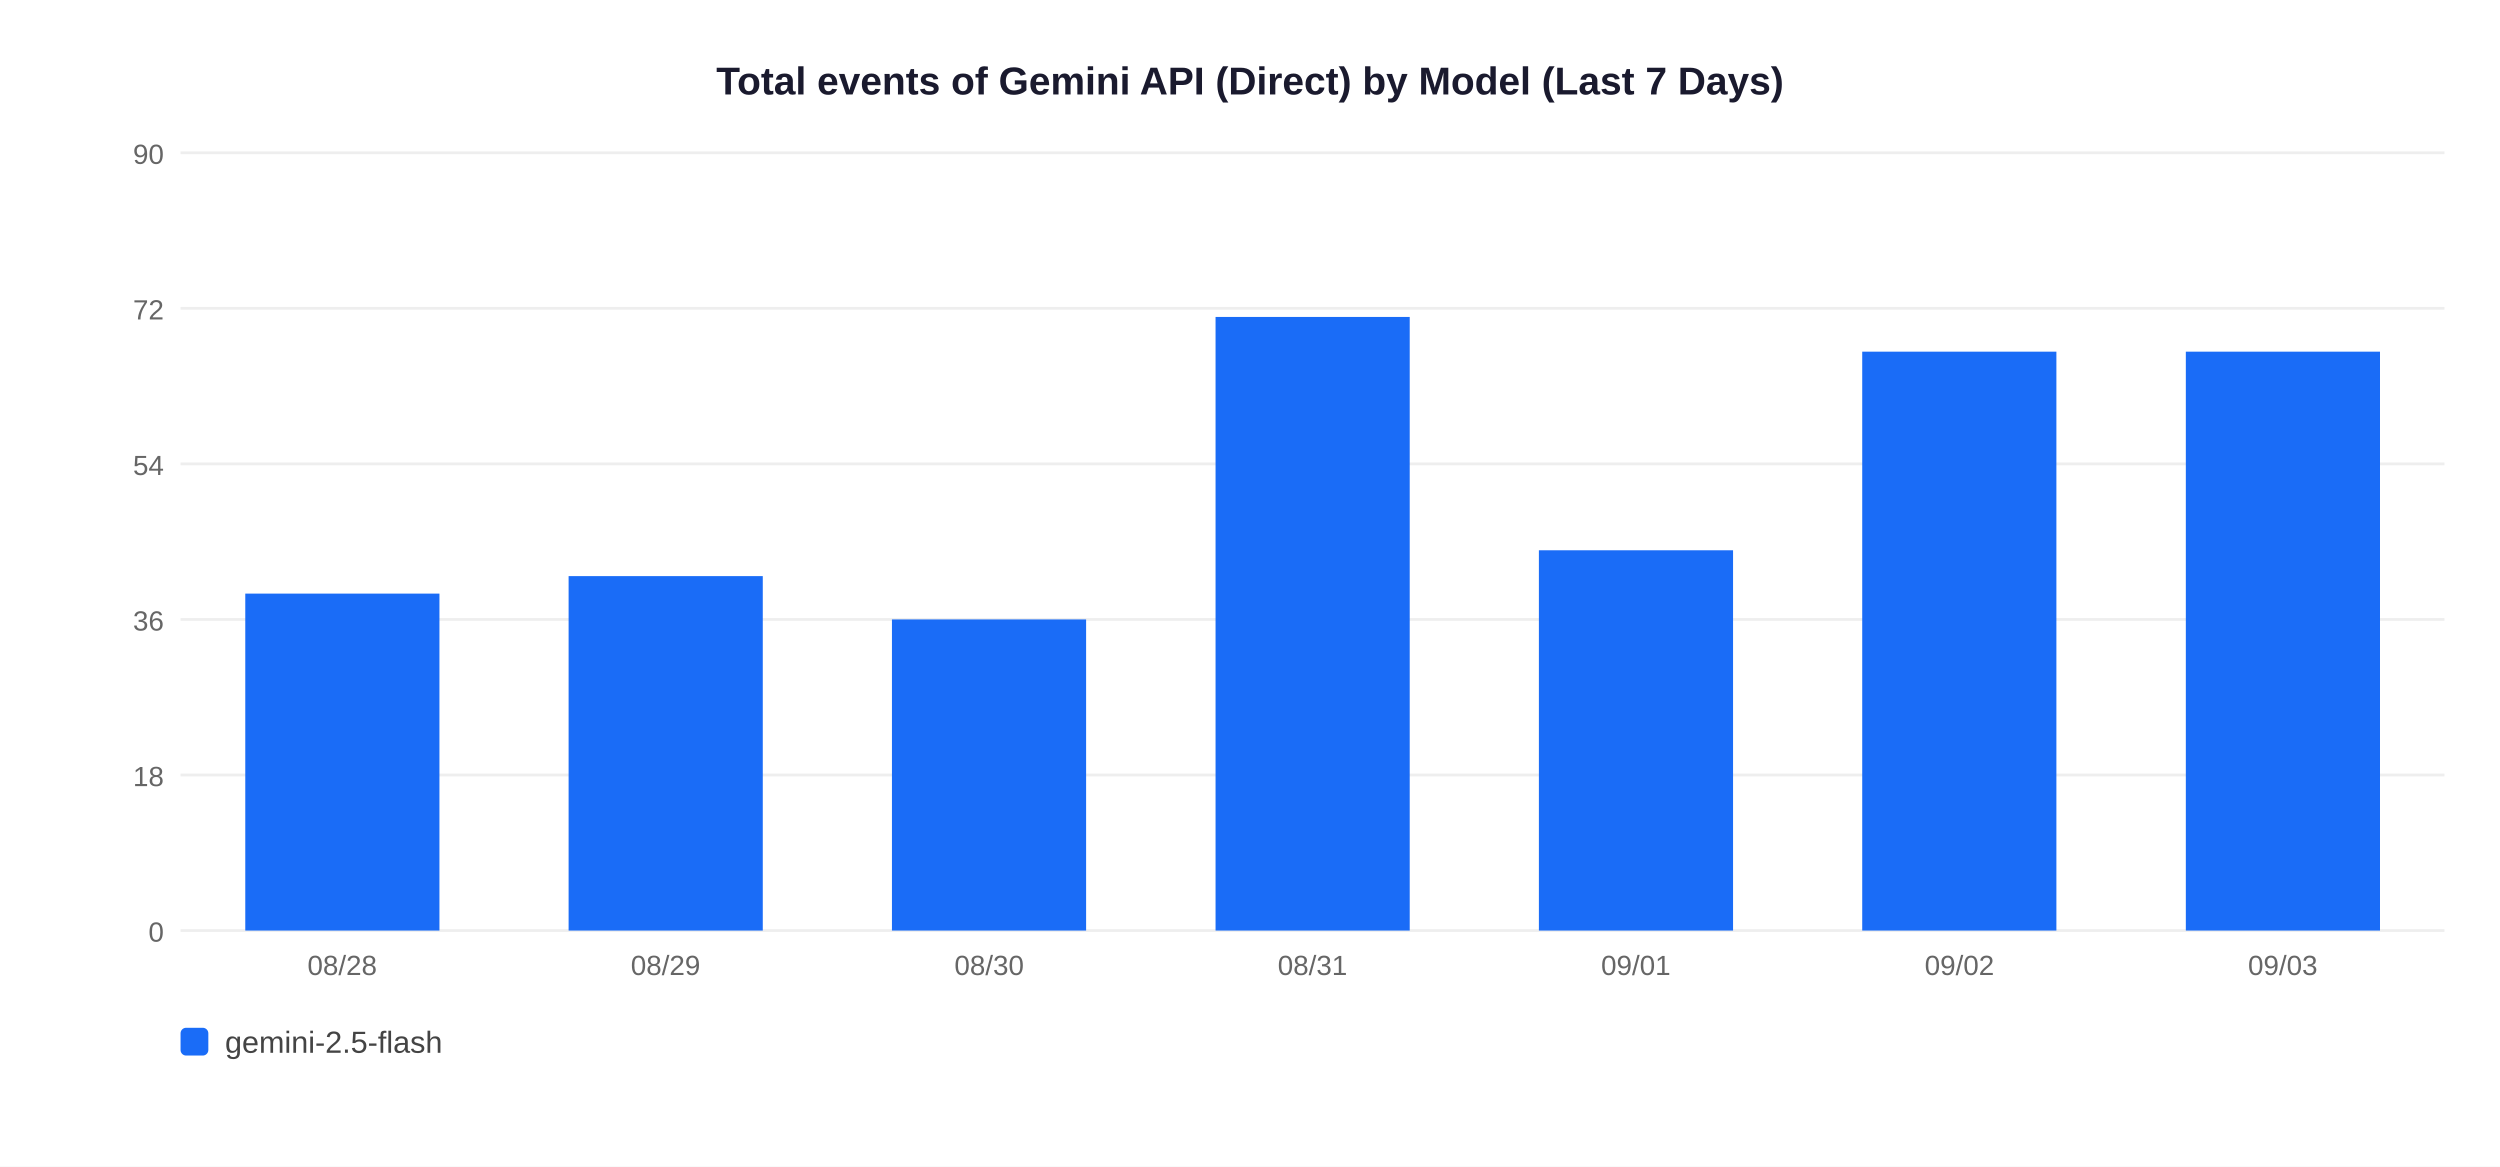
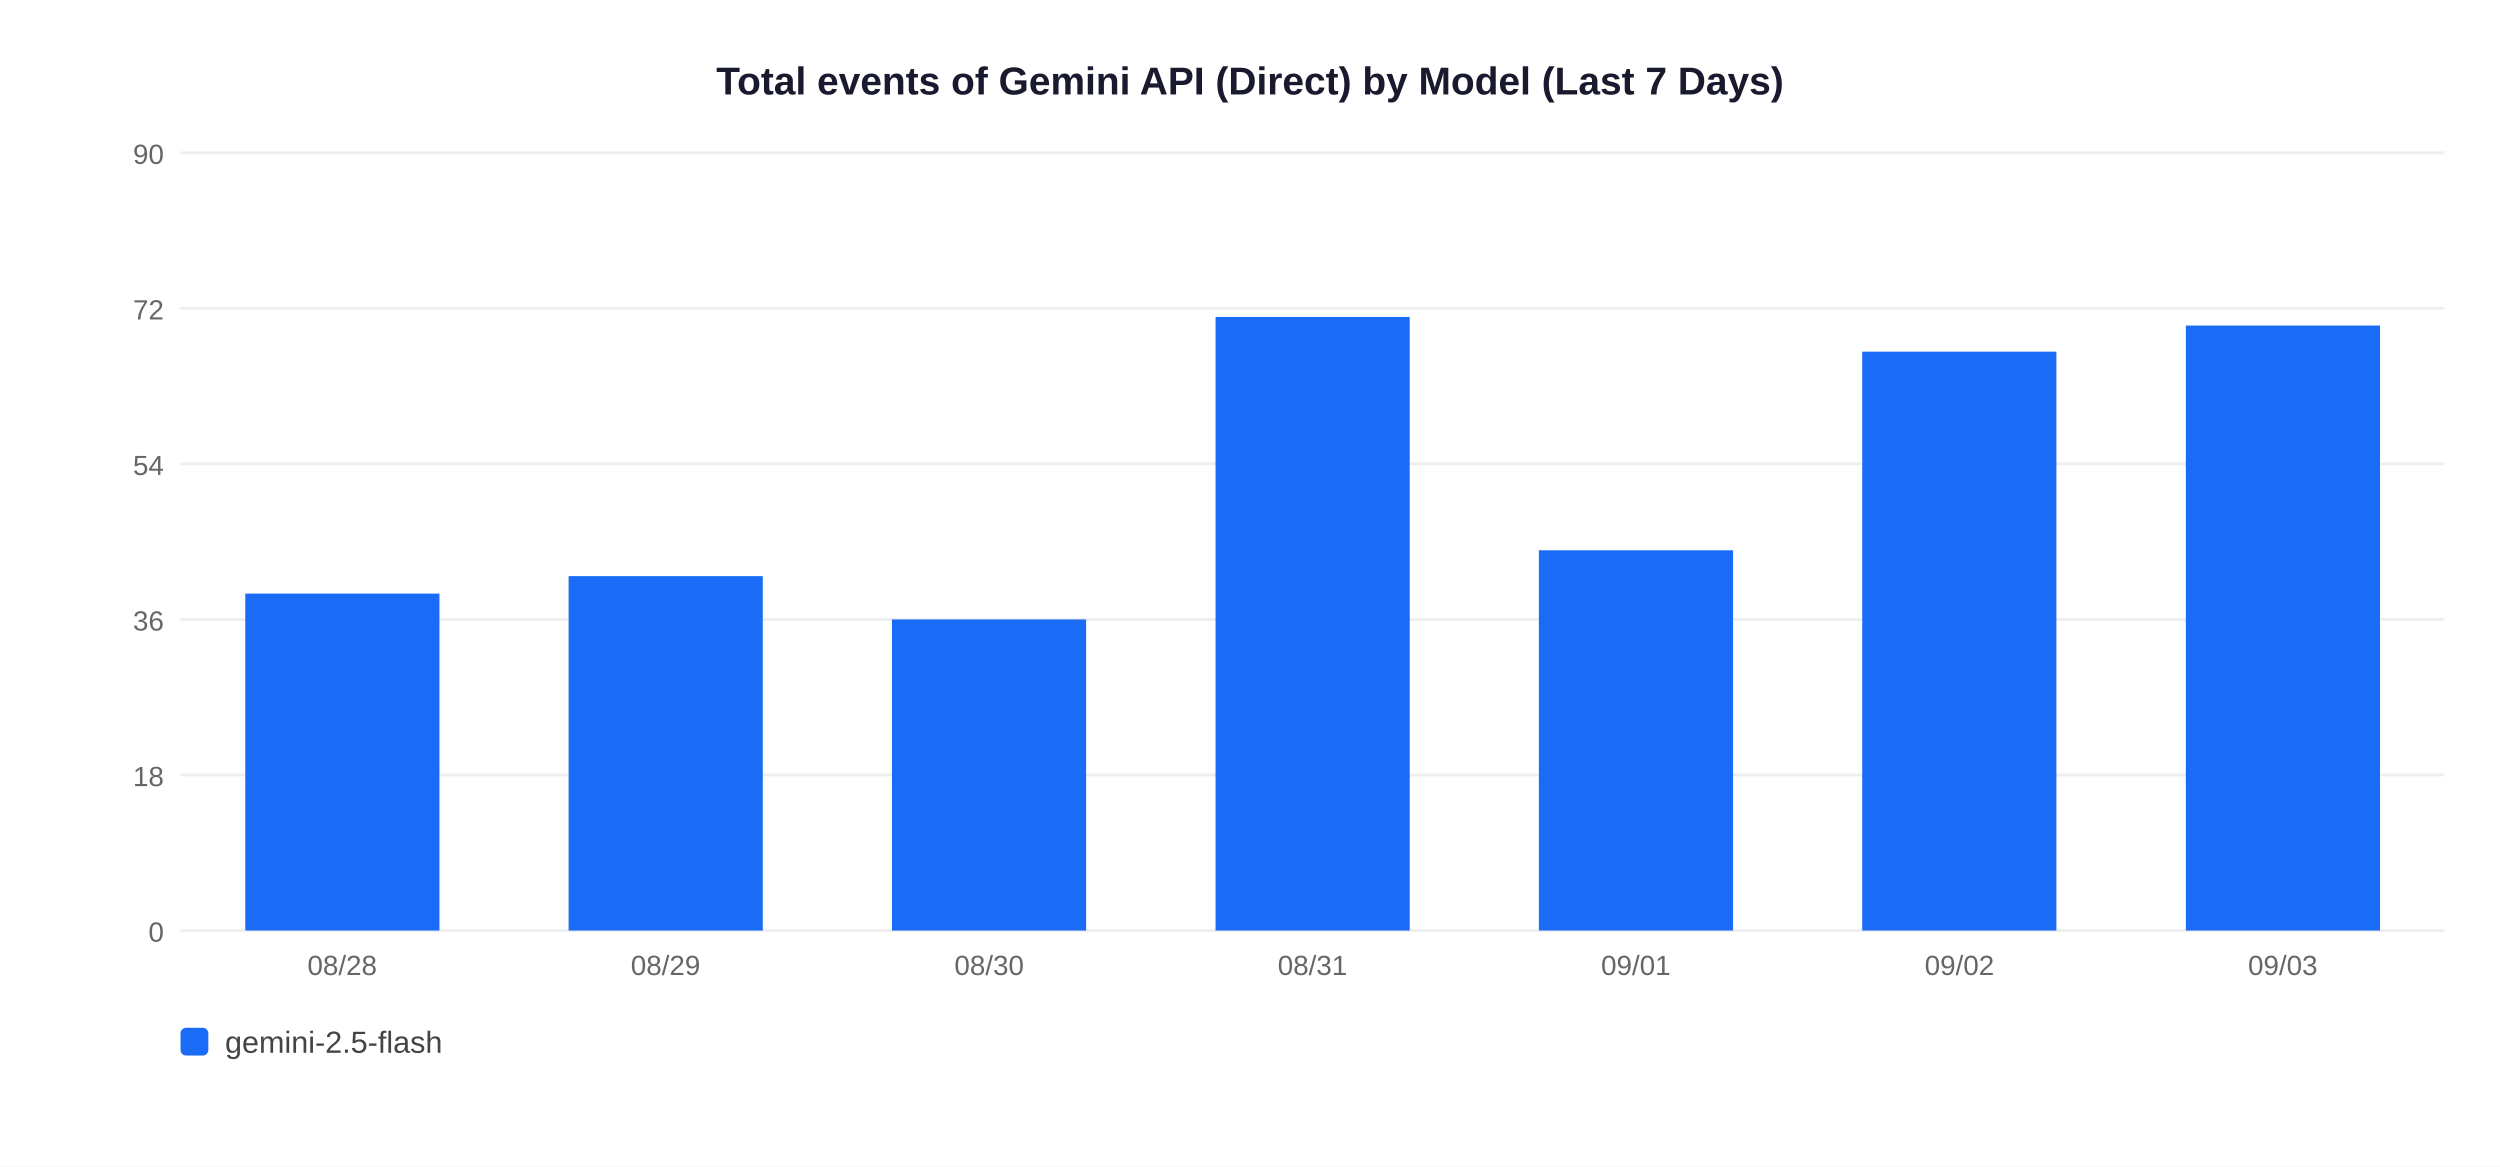
<svg xmlns="http://www.w3.org/2000/svg" width="900" height="420">
  <rect width="900" height="420" fill="white" />
  <text x="450" y="34" text-anchor="middle" font-size="14" font-weight="bold" font-family="Arial,sans-serif" fill="#1a1a2e">Total events of Gemini API (Direct) by Model (Last 7 Days)</text>
  <line x1="65" y1="335" x2="880" y2="335" stroke="#EEEEEE" stroke-width="1" />
  <text x="59" y="339" text-anchor="end" font-size="10" font-family="Arial,sans-serif" fill="#666">0</text>
  <line x1="65" y1="279" x2="880" y2="279" stroke="#EEEEEE" stroke-width="1" />
  <text x="59" y="283" text-anchor="end" font-size="10" font-family="Arial,sans-serif" fill="#666">18</text>
  <line x1="65" y1="223" x2="880" y2="223" stroke="#EEEEEE" stroke-width="1" />
  <text x="59" y="227" text-anchor="end" font-size="10" font-family="Arial,sans-serif" fill="#666">36</text>
  <line x1="65" y1="167" x2="880" y2="167" stroke="#EEEEEE" stroke-width="1" />
  <text x="59" y="171" text-anchor="end" font-size="10" font-family="Arial,sans-serif" fill="#666">54</text>
  <line x1="65" y1="111" x2="880" y2="111" stroke="#EEEEEE" stroke-width="1" />
  <text x="59" y="115" text-anchor="end" font-size="10" font-family="Arial,sans-serif" fill="#666">72</text>
  <line x1="65" y1="55" x2="880" y2="55" stroke="#EEEEEE" stroke-width="1" />
  <text x="59" y="59" text-anchor="end" font-size="10" font-family="Arial,sans-serif" fill="#666">90</text>
  <rect x="88.3" y="213.7" width="69.9" height="121.3" fill="#1A6CF7" />
  <text x="123.2" y="351" text-anchor="middle" font-size="10" font-family="Arial,sans-serif" fill="#666">08/28</text>
  <rect x="204.7" y="207.4" width="69.9" height="127.6" fill="#1A6CF7" />
  <text x="239.6" y="351" text-anchor="middle" font-size="10" font-family="Arial,sans-serif" fill="#666">08/29</text>
  <rect x="321.1" y="223.0" width="69.9" height="112.0" fill="#1A6CF7" />
  <text x="356.1" y="351" text-anchor="middle" font-size="10" font-family="Arial,sans-serif" fill="#666">08/30</text>
  <rect x="437.6" y="114.1" width="69.9" height="220.9" fill="#1A6CF7" />
  <text x="472.5" y="351" text-anchor="middle" font-size="10" font-family="Arial,sans-serif" fill="#666">08/31</text>
  <rect x="554.0" y="198.1" width="69.9" height="136.9" fill="#1A6CF7" />
  <text x="588.9" y="351" text-anchor="middle" font-size="10" font-family="Arial,sans-serif" fill="#666">09/01</text>
  <rect x="670.4" y="126.6" width="69.9" height="208.4" fill="#1A6CF7" />
  <text x="705.4" y="351" text-anchor="middle" font-size="10" font-family="Arial,sans-serif" fill="#666">09/02</text>
-   <rect x="786.9" y="126.6" width="69.9" height="208.4" fill="#1A6CF7" />
+   <rect x="786.9" y="117.2" width="69.9" height="217.8" fill="#1A6CF7" />
  <text x="821.8" y="351" text-anchor="middle" font-size="10" font-family="Arial,sans-serif" fill="#666">09/03</text>
  <rect x="65" y="370" width="10" height="10" rx="2" fill="#1A6CF7" />
  <text x="81" y="379" font-size="11" font-family="Arial,sans-serif" fill="#444">gemini-2.5-flash</text>
</svg>
